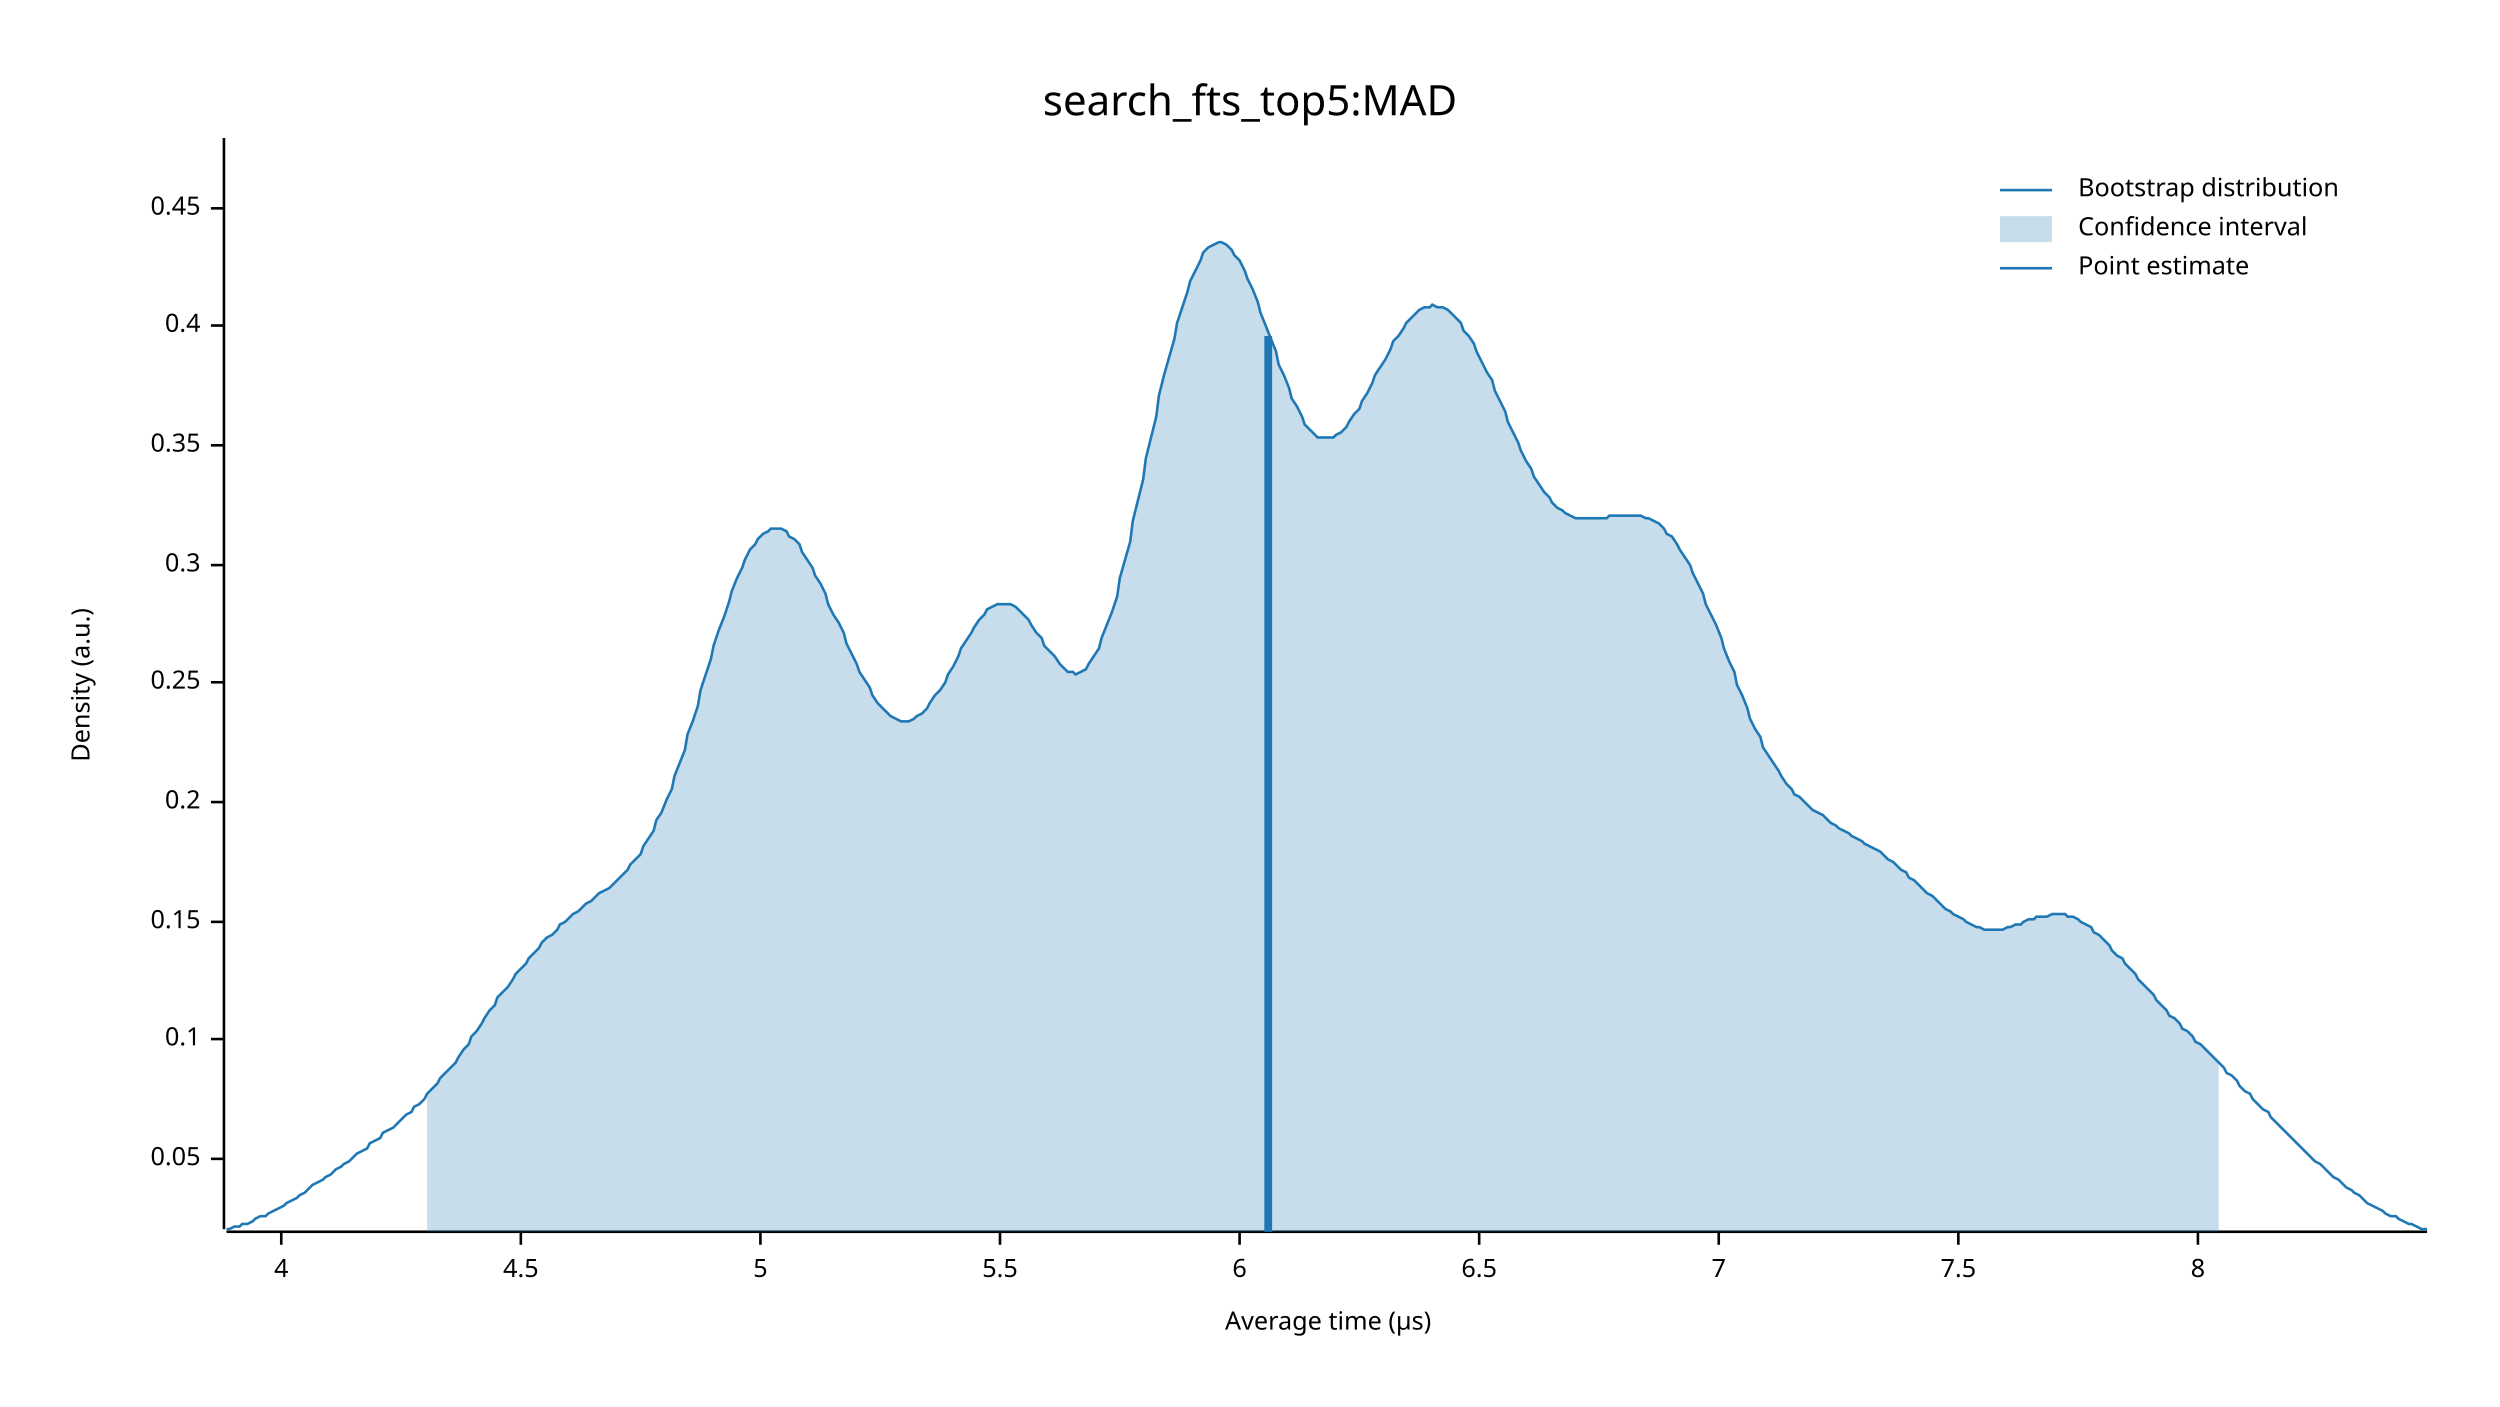
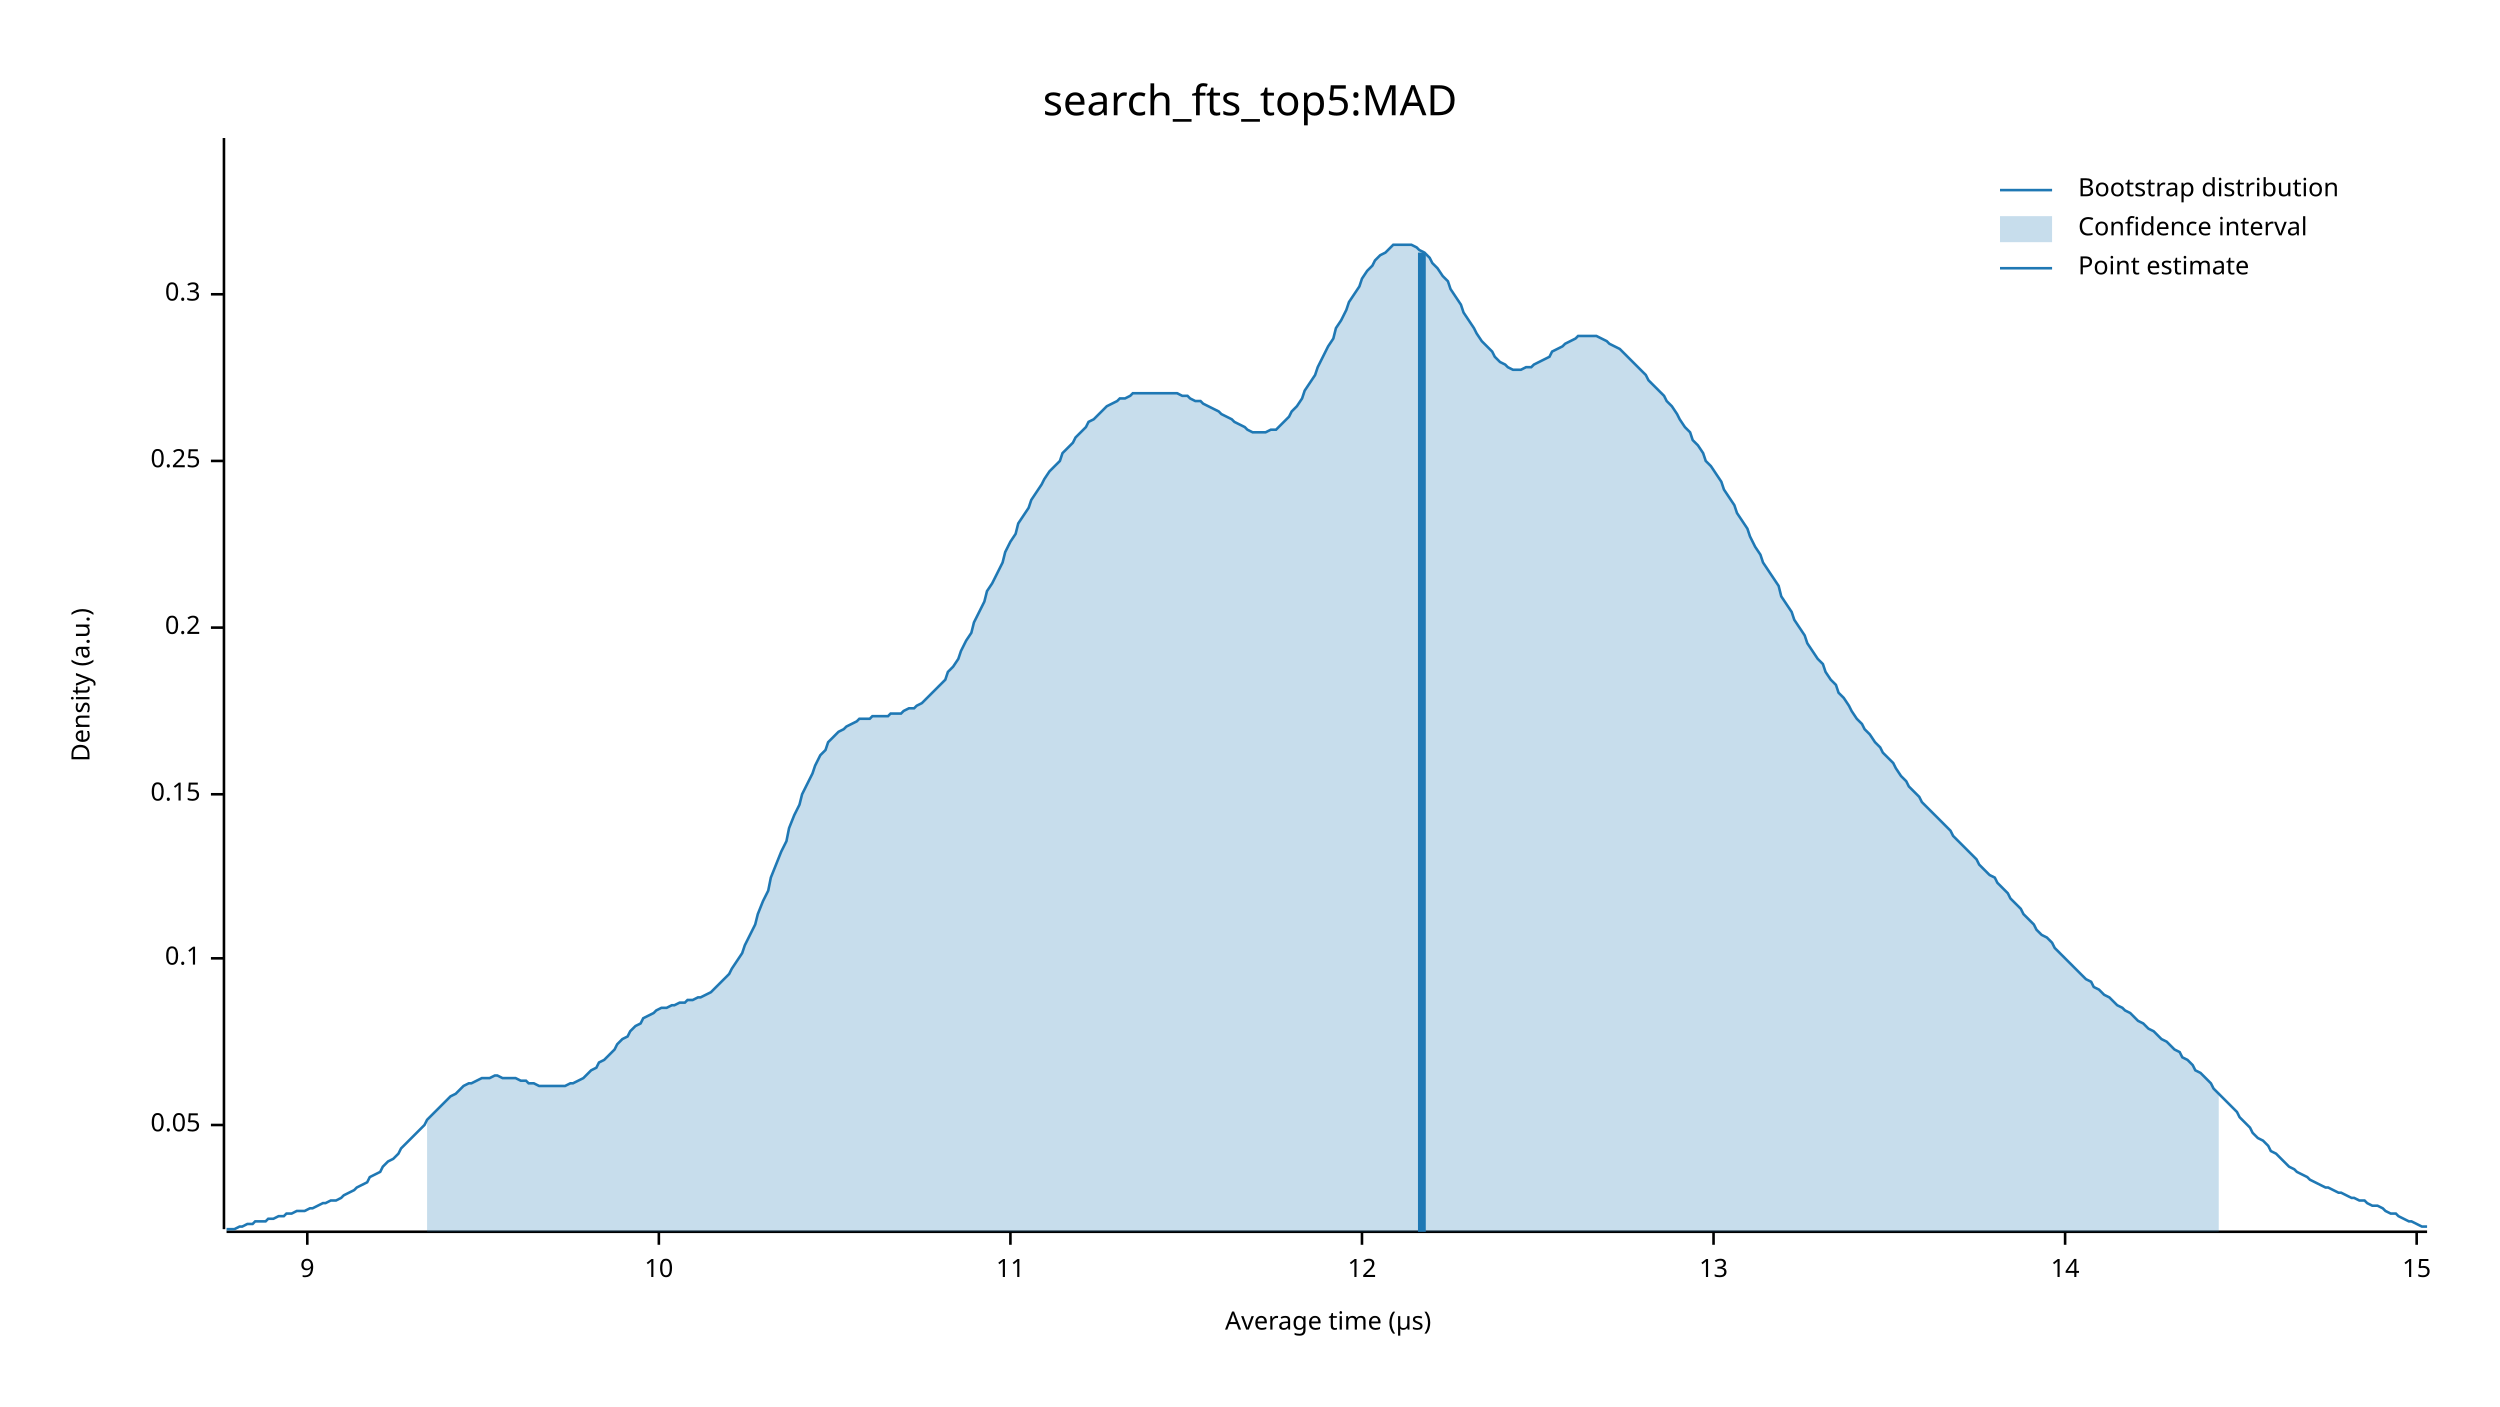
<svg xmlns="http://www.w3.org/2000/svg" width="960" height="540" viewBox="0 0 960 540">
  <text x="480" y="32" dy="0.76em" text-anchor="middle" font-family="sans-serif" font-size="16.129" opacity="1" fill="#000000">
search_fts_top5:MAD
</text>
  <text x="27" y="263" dy="0.76em" text-anchor="middle" font-family="sans-serif" font-size="9.677" opacity="1" fill="#000000" transform="rotate(270, 27, 263)">
Density (a.u.)
</text>
  <text x="510" y="513" dy="-0.5ex" text-anchor="middle" font-family="sans-serif" font-size="9.677" opacity="1" fill="#000000">
Average time (µs)
</text>
  <polyline fill="none" opacity="1" stroke="#000000" stroke-width="1" points="86,53 86,472 " />
-   <text x="77" y="445" dy="0.5ex" text-anchor="end" font-family="sans-serif" font-size="9.677" opacity="1" fill="#000000">
+   <text x="77" y="432" dy="0.5ex" text-anchor="end" font-family="sans-serif" font-size="9.677" opacity="1" fill="#000000">
0.05
</text>
-   <polyline fill="none" opacity="1" stroke="#000000" stroke-width="1" points="81,445 86,445 " />
-   <text x="77" y="399" dy="0.5ex" text-anchor="end" font-family="sans-serif" font-size="9.677" opacity="1" fill="#000000">
+   <polyline fill="none" opacity="1" stroke="#000000" stroke-width="1" points="81,432 86,432 " />
+   <text x="77" y="368" dy="0.5ex" text-anchor="end" font-family="sans-serif" font-size="9.677" opacity="1" fill="#000000">
0.1
</text>
-   <polyline fill="none" opacity="1" stroke="#000000" stroke-width="1" points="81,399 86,399 " />
-   <text x="77" y="354" dy="0.5ex" text-anchor="end" font-family="sans-serif" font-size="9.677" opacity="1" fill="#000000">
+   <polyline fill="none" opacity="1" stroke="#000000" stroke-width="1" points="81,368 86,368 " />
+   <text x="77" y="305" dy="0.5ex" text-anchor="end" font-family="sans-serif" font-size="9.677" opacity="1" fill="#000000">
0.15
</text>
-   <polyline fill="none" opacity="1" stroke="#000000" stroke-width="1" points="81,354 86,354 " />
-   <text x="77" y="308" dy="0.5ex" text-anchor="end" font-family="sans-serif" font-size="9.677" opacity="1" fill="#000000">
+   <polyline fill="none" opacity="1" stroke="#000000" stroke-width="1" points="81,305 86,305 " />
+   <text x="77" y="241" dy="0.5ex" text-anchor="end" font-family="sans-serif" font-size="9.677" opacity="1" fill="#000000">
0.2
</text>
-   <polyline fill="none" opacity="1" stroke="#000000" stroke-width="1" points="81,308 86,308 " />
-   <text x="77" y="262" dy="0.5ex" text-anchor="end" font-family="sans-serif" font-size="9.677" opacity="1" fill="#000000">
+   <polyline fill="none" opacity="1" stroke="#000000" stroke-width="1" points="81,241 86,241 " />
+   <text x="77" y="177" dy="0.5ex" text-anchor="end" font-family="sans-serif" font-size="9.677" opacity="1" fill="#000000">
0.25
</text>
-   <polyline fill="none" opacity="1" stroke="#000000" stroke-width="1" points="81,262 86,262 " />
-   <text x="77" y="217" dy="0.5ex" text-anchor="end" font-family="sans-serif" font-size="9.677" opacity="1" fill="#000000">
+   <polyline fill="none" opacity="1" stroke="#000000" stroke-width="1" points="81,177 86,177 " />
+   <text x="77" y="113" dy="0.5ex" text-anchor="end" font-family="sans-serif" font-size="9.677" opacity="1" fill="#000000">
0.3
</text>
-   <polyline fill="none" opacity="1" stroke="#000000" stroke-width="1" points="81,217 86,217 " />
-   <text x="77" y="171" dy="0.5ex" text-anchor="end" font-family="sans-serif" font-size="9.677" opacity="1" fill="#000000">
- 0.35
+   <polyline fill="none" opacity="1" stroke="#000000" stroke-width="1" points="81,113 86,113 " />
+   <polyline fill="none" opacity="1" stroke="#000000" stroke-width="1" points="87,473 932,473 " />
+   <text x="118" y="483" dy="0.76em" text-anchor="middle" font-family="sans-serif" font-size="9.677" opacity="1" fill="#000000">
+ 9
</text>
-   <polyline fill="none" opacity="1" stroke="#000000" stroke-width="1" points="81,171 86,171 " />
-   <text x="77" y="125" dy="0.5ex" text-anchor="end" font-family="sans-serif" font-size="9.677" opacity="1" fill="#000000">
- 0.4
+   <polyline fill="none" opacity="1" stroke="#000000" stroke-width="1" points="118,473 118,478 " />
+   <text x="253" y="483" dy="0.76em" text-anchor="middle" font-family="sans-serif" font-size="9.677" opacity="1" fill="#000000">
+ 10
</text>
-   <polyline fill="none" opacity="1" stroke="#000000" stroke-width="1" points="81,125 86,125 " />
-   <text x="77" y="80" dy="0.5ex" text-anchor="end" font-family="sans-serif" font-size="9.677" opacity="1" fill="#000000">
- 0.45
+   <polyline fill="none" opacity="1" stroke="#000000" stroke-width="1" points="253,473 253,478 " />
+   <text x="388" y="483" dy="0.76em" text-anchor="middle" font-family="sans-serif" font-size="9.677" opacity="1" fill="#000000">
+ 11
</text>
-   <polyline fill="none" opacity="1" stroke="#000000" stroke-width="1" points="81,80 86,80 " />
-   <polyline fill="none" opacity="1" stroke="#000000" stroke-width="1" points="87,473 932,473 " />
-   <text x="108" y="483" dy="0.76em" text-anchor="middle" font-family="sans-serif" font-size="9.677" opacity="1" fill="#000000">
- 4
+   <polyline fill="none" opacity="1" stroke="#000000" stroke-width="1" points="388,473 388,478 " />
+   <text x="523" y="483" dy="0.76em" text-anchor="middle" font-family="sans-serif" font-size="9.677" opacity="1" fill="#000000">
+ 12
</text>
-   <polyline fill="none" opacity="1" stroke="#000000" stroke-width="1" points="108,473 108,478 " />
-   <text x="200" y="483" dy="0.76em" text-anchor="middle" font-family="sans-serif" font-size="9.677" opacity="1" fill="#000000">
- 4.5
+   <polyline fill="none" opacity="1" stroke="#000000" stroke-width="1" points="523,473 523,478 " />
+   <text x="658" y="483" dy="0.76em" text-anchor="middle" font-family="sans-serif" font-size="9.677" opacity="1" fill="#000000">
+ 13
</text>
-   <polyline fill="none" opacity="1" stroke="#000000" stroke-width="1" points="200,473 200,478 " />
-   <text x="292" y="483" dy="0.76em" text-anchor="middle" font-family="sans-serif" font-size="9.677" opacity="1" fill="#000000">
- 5
+   <polyline fill="none" opacity="1" stroke="#000000" stroke-width="1" points="658,473 658,478 " />
+   <text x="793" y="483" dy="0.76em" text-anchor="middle" font-family="sans-serif" font-size="9.677" opacity="1" fill="#000000">
+ 14
</text>
-   <polyline fill="none" opacity="1" stroke="#000000" stroke-width="1" points="292,473 292,478 " />
-   <text x="384" y="483" dy="0.76em" text-anchor="middle" font-family="sans-serif" font-size="9.677" opacity="1" fill="#000000">
- 5.5
+   <polyline fill="none" opacity="1" stroke="#000000" stroke-width="1" points="793,473 793,478 " />
+   <text x="928" y="483" dy="0.76em" text-anchor="middle" font-family="sans-serif" font-size="9.677" opacity="1" fill="#000000">
+ 15
</text>
-   <polyline fill="none" opacity="1" stroke="#000000" stroke-width="1" points="384,473 384,478 " />
-   <text x="476" y="483" dy="0.76em" text-anchor="middle" font-family="sans-serif" font-size="9.677" opacity="1" fill="#000000">
- 6
- </text>
-   <polyline fill="none" opacity="1" stroke="#000000" stroke-width="1" points="476,473 476,478 " />
-   <text x="568" y="483" dy="0.76em" text-anchor="middle" font-family="sans-serif" font-size="9.677" opacity="1" fill="#000000">
- 6.5
- </text>
-   <polyline fill="none" opacity="1" stroke="#000000" stroke-width="1" points="568,473 568,478 " />
-   <text x="660" y="483" dy="0.76em" text-anchor="middle" font-family="sans-serif" font-size="9.677" opacity="1" fill="#000000">
- 7
- </text>
-   <polyline fill="none" opacity="1" stroke="#000000" stroke-width="1" points="660,473 660,478 " />
-   <text x="752" y="483" dy="0.76em" text-anchor="middle" font-family="sans-serif" font-size="9.677" opacity="1" fill="#000000">
- 7.5
- </text>
-   <polyline fill="none" opacity="1" stroke="#000000" stroke-width="1" points="752,473 752,478 " />
-   <text x="844" y="483" dy="0.76em" text-anchor="middle" font-family="sans-serif" font-size="9.677" opacity="1" fill="#000000">
- 8
- </text>
-   <polyline fill="none" opacity="1" stroke="#000000" stroke-width="1" points="844,473 844,478 " />
-   <polyline fill="none" opacity="1" stroke="#1F78B4" stroke-width="1" points="87,472 88,472 90,471 92,471 93,470 95,470 97,469 98,468 100,467 102,467 103,466 105,465 107,464 109,463 110,462 112,461 114,460 115,459 117,458 119,456 120,455 122,454 124,453 125,452 127,451 129,449 131,448 132,447 134,446 136,444 137,443 139,442 141,441 142,439 144,438 146,437 147,435 149,434 151,433 153,431 154,430 156,428 158,427 159,425 161,424 163,422 164,420 166,418 168,416 169,414 171,412 173,410 175,408 176,406 178,403 180,401 181,398 183,396 185,393 186,391 188,388 190,386 191,383 193,381 195,379 197,376 198,374 200,372 202,370 203,368 205,366 207,364 208,362 210,360 212,359 214,357 215,355 217,354 219,352 220,351 222,350 224,348 225,347 227,346 229,344 230,343 232,342 234,341 236,339 237,338 239,336 241,334 242,332 244,330 246,328 247,325 249,322 251,319 252,315 254,312 256,307 258,303 259,298 261,293 263,288 264,282 266,277 268,271 269,265 271,259 273,253 274,248 276,242 278,237 280,231 281,227 283,222 285,218 286,215 288,211 290,209 291,207 293,205 295,204 296,203 298,203 300,203 302,204 303,206 305,207 307,209 308,212 310,215 312,218 313,221 315,224 317,228 318,232 320,236 322,239 324,243 325,247 327,251 329,255 330,258 332,261 334,264 335,267 337,270 339,272 341,274 342,275 344,276 346,277 347,277 349,277 351,276 352,275 354,274 356,272 357,270 359,267 361,265 363,262 364,259 366,256 368,252 369,249 371,246 373,243 374,241 376,238 378,236 379,234 381,233 383,232 385,232 386,232 388,232 390,233 391,234 393,236 395,238 396,240 398,243 400,245 401,248 403,250 405,252 407,255 408,256 410,258 412,258 413,259 415,258 417,257 418,255 420,252 422,249 423,245 425,240 427,235 429,229 430,222 432,215 434,208 435,200 437,192 439,184 440,176 442,168 444,160 445,152 447,144 449,137 451,130 452,124 454,118 456,112 457,108 459,104 461,100 462,97 464,95 466,94 468,93 469,93 471,94 473,96 474,98 476,100 478,104 479,107 481,111 483,116 484,120 486,125 488,130 490,135 491,140 493,144 495,149 496,153 498,156 500,160 501,163 503,165 505,167 506,168 508,168 510,168 512,168 513,167 515,166 517,164 518,162 520,159 522,157 523,154 525,151 527,147 528,144 530,141 532,138 534,134 535,131 537,129 539,126 540,124 542,122 544,120 545,119 547,118 549,118 550,117 552,118 554,118 556,119 557,120 559,122 561,124 562,127 564,129 566,132 567,135 569,139 571,143 573,146 574,150 576,154 578,158 579,162 581,166 583,170 584,173 586,177 588,180 589,183 591,186 593,189 595,191 596,193 598,195 600,196 601,197 603,198 605,199 606,199 608,199 610,199 611,199 613,199 615,199 617,199 618,198 620,198 622,198 623,198 625,198 627,198 628,198 630,198 632,199 633,199 635,200 637,201 639,203 640,205 642,206 644,209 645,211 647,214 649,217 650,220 652,224 654,228 655,232 657,236 659,240 661,245 662,249 664,254 666,258 667,263 669,267 671,272 672,276 674,280 676,283 677,287 679,290 681,293 683,296 684,298 686,301 688,303 689,305 691,306 693,308 694,309 696,311 698,312 700,313 701,314 703,316 705,317 706,318 708,319 710,320 711,321 713,322 715,323 716,324 718,325 720,326 722,327 723,328 725,330 727,331 728,332 730,334 732,335 733,337 735,338 737,340 738,341 740,343 742,344 744,346 745,347 747,349 749,350 750,351 752,352 754,353 755,354 757,355 759,356 760,356 762,357 764,357 766,357 767,357 769,357 771,356 772,356 774,355 776,355 777,354 779,353 781,353 782,352 784,352 786,352 788,351 789,351 791,351 793,351 794,352 796,352 798,353 799,354 801,355 803,356 804,358 806,359 808,361 810,363 811,365 813,367 815,368 816,370 818,372 820,374 821,376 823,378 825,380 827,382 828,384 830,386 832,388 833,390 835,391 837,393 838,395 840,396 842,398 843,400 845,401 847,403 849,405 850,406 852,408 854,410 855,412 857,413 859,415 860,417 862,419 864,420 865,422 867,424 869,426 871,427 872,429 874,431 876,433 877,434 879,436 881,438 882,439 884,441 886,443 887,444 889,446 891,447 893,449 894,450 896,452 898,453 899,454 901,456 903,457 904,458 906,459 908,461 909,462 911,463 913,464 915,465 916,466 918,467 920,467 921,468 923,469 925,470 926,470 928,471 930,472 932,472 " />
-   <polygon opacity="0.25" fill="#1F78B4" points="164,420 166,418 168,416 169,414 171,412 173,410 175,408 176,406 178,403 180,401 181,398 183,396 185,393 186,391 188,388 190,386 191,383 193,381 195,379 197,376 198,374 200,372 202,370 203,368 205,366 207,364 208,362 210,360 212,359 214,357 215,355 217,354 219,352 220,351 222,350 224,348 225,347 227,346 229,344 230,343 232,342 234,341 236,339 237,338 239,336 241,334 242,332 244,330 246,328 247,325 249,322 251,319 252,315 254,312 256,307 258,303 259,298 261,293 263,288 264,282 266,277 268,271 269,265 271,259 273,253 274,248 276,242 278,237 280,231 281,227 283,222 285,218 286,215 288,211 290,209 291,207 293,205 295,204 296,203 298,203 300,203 302,204 303,206 305,207 307,209 308,212 310,215 312,218 313,221 315,224 317,228 318,232 320,236 322,239 324,243 325,247 327,251 329,255 330,258 332,261 334,264 335,267 337,270 339,272 341,274 342,275 344,276 346,277 347,277 349,277 351,276 352,275 354,274 356,272 357,270 359,267 361,265 363,262 364,259 366,256 368,252 369,249 371,246 373,243 374,241 376,238 378,236 379,234 381,233 383,232 385,232 386,232 388,232 390,233 391,234 393,236 395,238 396,240 398,243 400,245 401,248 403,250 405,252 407,255 408,256 410,258 412,258 413,259 415,258 417,257 418,255 420,252 422,249 423,245 425,240 427,235 429,229 430,222 432,215 434,208 435,200 437,192 439,184 440,176 442,168 444,160 445,152 447,144 449,137 451,130 452,124 454,118 456,112 457,108 459,104 461,100 462,97 464,95 466,94 468,93 469,93 471,94 473,96 474,98 476,100 478,104 479,107 481,111 483,116 484,120 486,125 488,130 490,135 491,140 493,144 495,149 496,153 498,156 500,160 501,163 503,165 505,167 506,168 508,168 510,168 512,168 513,167 515,166 517,164 518,162 520,159 522,157 523,154 525,151 527,147 528,144 530,141 532,138 534,134 535,131 537,129 539,126 540,124 542,122 544,120 545,119 547,118 549,118 550,117 552,118 554,118 556,119 557,120 559,122 561,124 562,127 564,129 566,132 567,135 569,139 571,143 573,146 574,150 576,154 578,158 579,162 581,166 583,170 584,173 586,177 588,180 589,183 591,186 593,189 595,191 596,193 598,195 600,196 601,197 603,198 605,199 606,199 608,199 610,199 611,199 613,199 615,199 617,199 618,198 620,198 622,198 623,198 625,198 627,198 628,198 630,198 632,199 633,199 635,200 637,201 639,203 640,205 642,206 644,209 645,211 647,214 649,217 650,220 652,224 654,228 655,232 657,236 659,240 661,245 662,249 664,254 666,258 667,263 669,267 671,272 672,276 674,280 676,283 677,287 679,290 681,293 683,296 684,298 686,301 688,303 689,305 691,306 693,308 694,309 696,311 698,312 700,313 701,314 703,316 705,317 706,318 708,319 710,320 711,321 713,322 715,323 716,324 718,325 720,326 722,327 723,328 725,330 727,331 728,332 730,334 732,335 733,337 735,338 737,340 738,341 740,343 742,344 744,346 745,347 747,349 749,350 750,351 752,352 754,353 755,354 757,355 759,356 760,356 762,357 764,357 766,357 767,357 769,357 771,356 772,356 774,355 776,355 777,354 779,353 781,353 782,352 784,352 786,352 788,351 789,351 791,351 793,351 794,352 796,352 798,353 799,354 801,355 803,356 804,358 806,359 808,361 810,363 811,365 813,367 815,368 816,370 818,372 820,374 821,376 823,378 825,380 827,382 828,384 830,386 832,388 833,390 835,391 837,393 838,395 840,396 842,398 843,400 845,401 847,403 849,405 850,406 852,408 852,473 164,473 " />
-   <polyline fill="none" opacity="1" stroke="#1F78B4" stroke-width="3" points="487,473 487,129 " />
+   <polyline fill="none" opacity="1" stroke="#000000" stroke-width="1" points="928,473 928,478 " />
+   <polyline fill="none" opacity="1" stroke="#1F78B4" stroke-width="1" points="87,472 88,472 90,472 92,471 93,471 95,470 97,470 98,469 100,469 102,469 103,468 105,468 107,467 109,467 110,466 112,466 114,465 115,465 117,465 119,464 120,464 122,463 124,462 125,462 127,461 129,461 131,460 132,459 134,458 136,457 137,456 139,455 141,454 142,452 144,451 146,450 147,448 149,446 151,445 153,443 154,441 156,439 158,437 159,436 161,434 163,432 164,430 166,428 168,426 169,425 171,423 173,421 175,420 176,419 178,417 180,416 181,416 183,415 185,414 186,414 188,414 190,413 191,413 193,414 195,414 197,414 198,414 200,415 202,415 203,416 205,416 207,417 208,417 210,417 212,417 214,417 215,417 217,417 219,416 220,416 222,415 224,414 225,413 227,411 229,410 230,408 232,407 234,405 236,403 237,401 239,399 241,398 242,396 244,394 246,393 247,391 249,390 251,389 252,388 254,387 256,387 258,386 259,386 261,385 263,385 264,384 266,384 268,383 269,383 271,382 273,381 274,380 276,378 278,376 280,374 281,372 283,369 285,366 286,363 288,359 290,355 291,351 293,346 295,342 296,337 298,332 300,327 302,323 303,318 305,313 307,309 308,305 310,301 312,297 313,294 315,290 317,288 318,285 320,283 322,281 324,280 325,279 327,278 329,277 330,276 332,276 334,276 335,275 337,275 339,275 341,275 342,274 344,274 346,274 347,273 349,272 351,272 352,271 354,270 356,268 357,267 359,265 361,263 363,261 364,258 366,256 368,253 369,250 371,246 373,243 374,239 376,235 378,231 379,227 381,224 383,220 385,216 386,212 388,208 390,205 391,201 393,198 395,195 396,192 398,189 400,186 401,184 403,181 405,179 407,177 408,174 410,172 412,170 413,168 415,166 417,164 418,162 420,161 422,159 423,158 425,156 427,155 429,154 430,153 432,153 434,152 435,151 437,151 439,151 440,151 442,151 444,151 445,151 447,151 449,151 451,151 452,151 454,152 456,152 457,153 459,154 461,154 462,155 464,156 466,157 468,158 469,159 471,160 473,161 474,162 476,163 478,164 479,165 481,166 483,166 484,166 486,166 488,165 490,165 491,164 493,162 495,160 496,158 498,156 500,153 501,150 503,147 505,144 506,141 508,137 510,133 512,130 513,126 515,123 517,119 518,116 520,113 522,110 523,107 525,104 527,102 528,100 530,98 532,97 534,95 535,94 537,94 539,94 540,94 542,94 544,95 545,96 547,97 549,99 550,101 552,103 554,106 556,108 557,111 559,114 561,117 562,120 564,123 566,126 567,128 569,131 571,133 573,135 574,137 576,139 578,140 579,141 581,142 583,142 584,142 586,141 588,141 589,140 591,139 593,138 595,137 596,135 598,134 600,133 601,132 603,131 605,130 606,129 608,129 610,129 611,129 613,129 615,130 617,131 618,132 620,133 622,134 623,135 625,137 627,139 628,140 630,142 632,144 633,146 635,148 637,150 639,152 640,154 642,156 644,159 645,161 647,164 649,166 650,169 652,171 654,174 655,177 657,179 659,182 661,185 662,188 664,191 666,194 667,197 669,200 671,203 672,206 674,210 676,213 677,216 679,219 681,222 683,225 684,229 686,232 688,235 689,238 691,241 693,244 694,247 696,250 698,253 700,255 701,258 703,261 705,263 706,266 708,268 710,271 711,273 713,276 715,278 716,280 718,282 720,285 722,287 723,289 725,291 727,293 728,295 730,298 732,300 733,302 735,304 737,306 738,308 740,310 742,312 744,314 745,315 747,317 749,319 750,321 752,323 754,325 755,326 757,328 759,330 760,332 762,334 764,336 766,337 767,339 769,341 771,343 772,345 774,347 776,349 777,351 779,353 781,355 782,357 784,359 786,360 788,362 789,364 791,366 793,368 794,369 796,371 798,373 799,374 801,376 803,377 804,379 806,380 808,382 810,383 811,384 813,386 815,387 816,388 818,389 820,391 821,392 823,393 825,395 827,396 828,397 830,399 832,400 833,401 835,403 837,404 838,406 840,407 842,409 843,411 845,412 847,414 849,416 850,418 852,420 854,422 855,423 857,425 859,427 860,429 862,431 864,433 865,435 867,437 869,438 871,440 872,442 874,443 876,445 877,446 879,448 881,449 882,450 884,451 886,452 887,453 889,454 891,455 893,456 894,456 896,457 898,458 899,458 901,459 903,460 904,460 906,461 908,461 909,462 911,463 913,463 915,464 916,465 918,466 920,466 921,467 923,468 925,469 926,469 928,470 930,471 932,471 " />
+   <polygon opacity="0.25" fill="#1F78B4" points="164,430 166,428 168,426 169,425 171,423 173,421 175,420 176,419 178,417 180,416 181,416 183,415 185,414 186,414 188,414 190,413 191,413 193,414 195,414 197,414 198,414 200,415 202,415 203,416 205,416 207,417 208,417 210,417 212,417 214,417 215,417 217,417 219,416 220,416 222,415 224,414 225,413 227,411 229,410 230,408 232,407 234,405 236,403 237,401 239,399 241,398 242,396 244,394 246,393 247,391 249,390 251,389 252,388 254,387 256,387 258,386 259,386 261,385 263,385 264,384 266,384 268,383 269,383 271,382 273,381 274,380 276,378 278,376 280,374 281,372 283,369 285,366 286,363 288,359 290,355 291,351 293,346 295,342 296,337 298,332 300,327 302,323 303,318 305,313 307,309 308,305 310,301 312,297 313,294 315,290 317,288 318,285 320,283 322,281 324,280 325,279 327,278 329,277 330,276 332,276 334,276 335,275 337,275 339,275 341,275 342,274 344,274 346,274 347,273 349,272 351,272 352,271 354,270 356,268 357,267 359,265 361,263 363,261 364,258 366,256 368,253 369,250 371,246 373,243 374,239 376,235 378,231 379,227 381,224 383,220 385,216 386,212 388,208 390,205 391,201 393,198 395,195 396,192 398,189 400,186 401,184 403,181 405,179 407,177 408,174 410,172 412,170 413,168 415,166 417,164 418,162 420,161 422,159 423,158 425,156 427,155 429,154 430,153 432,153 434,152 435,151 437,151 439,151 440,151 442,151 444,151 445,151 447,151 449,151 451,151 452,151 454,152 456,152 457,153 459,154 461,154 462,155 464,156 466,157 468,158 469,159 471,160 473,161 474,162 476,163 478,164 479,165 481,166 483,166 484,166 486,166 488,165 490,165 491,164 493,162 495,160 496,158 498,156 500,153 501,150 503,147 505,144 506,141 508,137 510,133 512,130 513,126 515,123 517,119 518,116 520,113 522,110 523,107 525,104 527,102 528,100 530,98 532,97 534,95 535,94 537,94 539,94 540,94 542,94 544,95 545,96 547,97 549,99 550,101 552,103 554,106 556,108 557,111 559,114 561,117 562,120 564,123 566,126 567,128 569,131 571,133 573,135 574,137 576,139 578,140 579,141 581,142 583,142 584,142 586,141 588,141 589,140 591,139 593,138 595,137 596,135 598,134 600,133 601,132 603,131 605,130 606,129 608,129 610,129 611,129 613,129 615,130 617,131 618,132 620,133 622,134 623,135 625,137 627,139 628,140 630,142 632,144 633,146 635,148 637,150 639,152 640,154 642,156 644,159 645,161 647,164 649,166 650,169 652,171 654,174 655,177 657,179 659,182 661,185 662,188 664,191 666,194 667,197 669,200 671,203 672,206 674,210 676,213 677,216 679,219 681,222 683,225 684,229 686,232 688,235 689,238 691,241 693,244 694,247 696,250 698,253 700,255 701,258 703,261 705,263 706,266 708,268 710,271 711,273 713,276 715,278 716,280 718,282 720,285 722,287 723,289 725,291 727,293 728,295 730,298 732,300 733,302 735,304 737,306 738,308 740,310 742,312 744,314 745,315 747,317 749,319 750,321 752,323 754,325 755,326 757,328 759,330 760,332 762,334 764,336 766,337 767,339 769,341 771,343 772,345 774,347 776,349 777,351 779,353 781,355 782,357 784,359 786,360 788,362 789,364 791,366 793,368 794,369 796,371 798,373 799,374 801,376 803,377 804,379 806,380 808,382 810,383 811,384 813,386 815,387 816,388 818,389 820,391 821,392 823,393 825,395 827,396 828,397 830,399 832,400 833,401 835,403 837,404 838,406 840,407 842,409 843,411 845,412 847,414 849,416 850,418 852,420 852,473 164,473 " />
+   <polyline fill="none" opacity="1" stroke="#1F78B4" stroke-width="3" points="546,473 546,97 " />
  <text x="798" y="68" dy="0.76em" text-anchor="start" font-family="sans-serif" font-size="9.677" opacity="1" fill="#000000">
Bootstrap distribution
</text>
  <text x="798" y="83" dy="0.76em" text-anchor="start" font-family="sans-serif" font-size="9.677" opacity="1" fill="#000000">
Confidence interval
</text>
  <text x="798" y="98" dy="0.76em" text-anchor="start" font-family="sans-serif" font-size="9.677" opacity="1" fill="#000000">
Point estimate
</text>
  <polyline fill="none" opacity="1" stroke="#1F78B4" stroke-width="1" points="768,73 788,73 " />
  <rect x="768" y="83" width="20" height="10" opacity="0.25" fill="#1F78B4" stroke="none" />
  <polyline fill="none" opacity="1" stroke="#1F78B4" stroke-width="1" points="768,103 788,103 " />
</svg>
